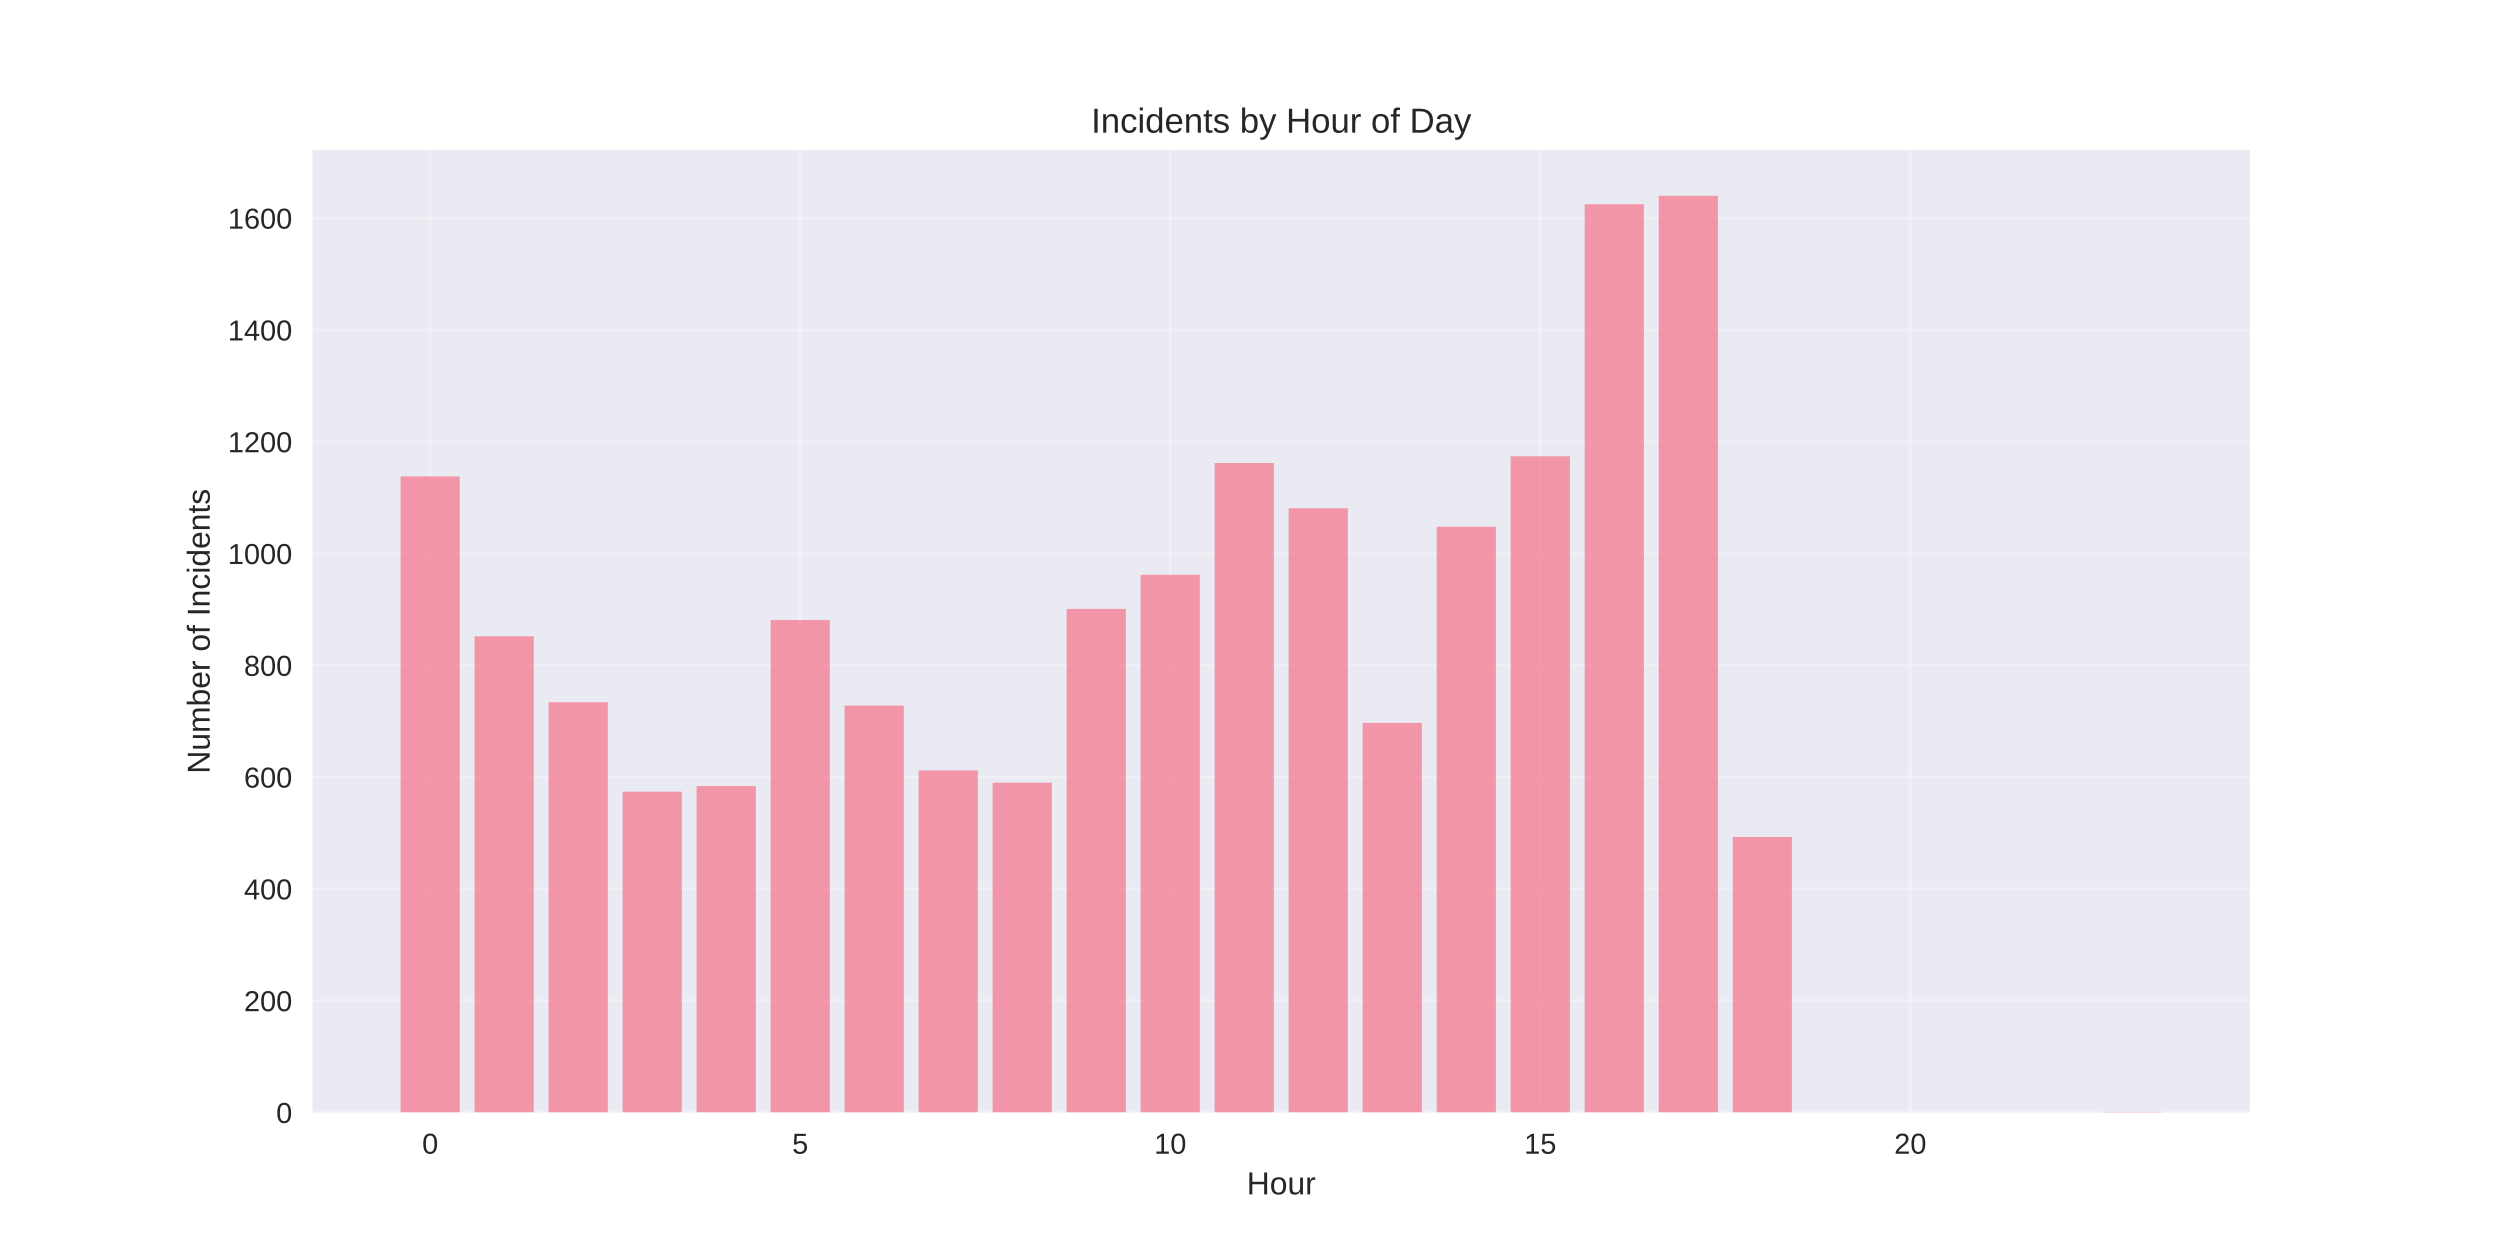
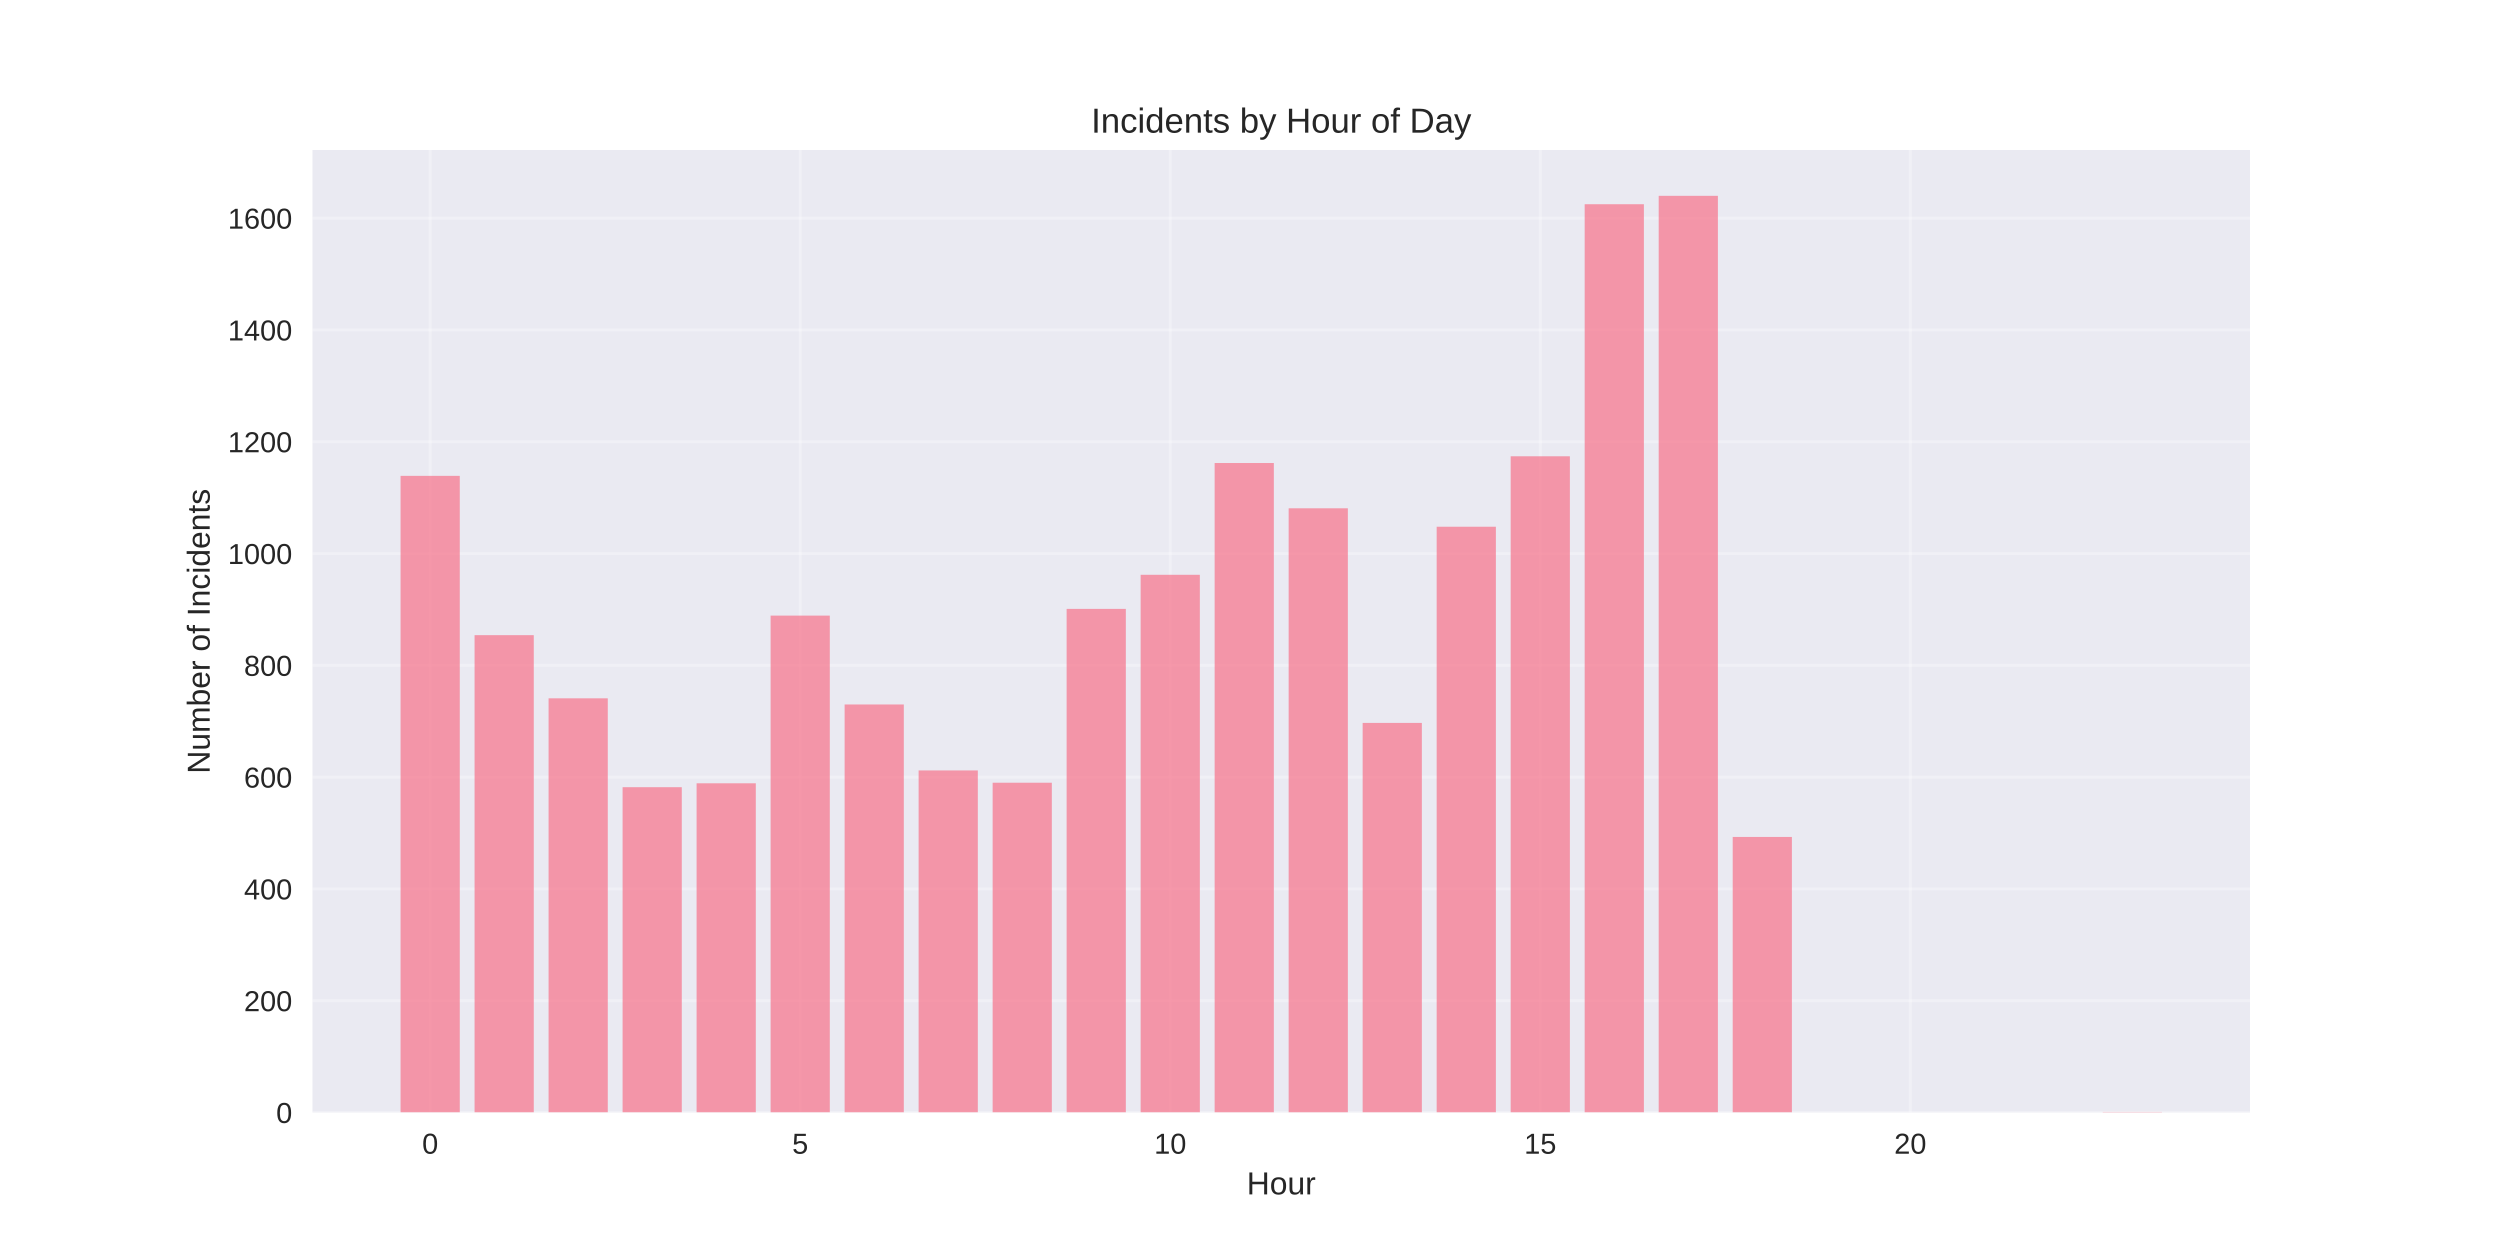
<svg xmlns="http://www.w3.org/2000/svg" width="864pt" height="432pt" viewBox="0 0 864 432" version="1.1">
  <defs>
    <style type="text/css">*{stroke-linejoin: round; stroke-linecap: butt}</style>
  </defs>
  <g id="figure_1">
    <g id="patch_1">
      <path d="M 0 432  L 864 432  L 864 0  L 0 0  z " style="fill: #ffffff" />
    </g>
    <g id="axes_1">
      <g id="patch_2">
        <path d="M 108 384.48  L 777.6 384.48  L 777.6 51.84  L 108 51.84  z " style="fill: #eaeaf2" />
      </g>
      <g id="matplotlib.axis_1">
        <g id="xtick_1">
          <g id="line2d_1">
-             <path d="M 148.667 384.48  L 148.667 51.84  " clip-path="url(#p0411385aab)" style="fill: none; stroke: #ffffff; stroke-opacity: 0.3; stroke-linecap: round" />
+             <path d="M 148.667 384.48  L 148.667 51.84  " clip-path="url(#pbf5b78c891)" style="fill: none; stroke: #ffffff; stroke-opacity: 0.3; stroke-linecap: round" />
          </g>
          <g id="line2d_2" />
          <g id="text_1">
            <text style="fill: #262626; font: 10px 'Arial', 'Liberation Sans', 'DejaVu Sans', 'Bitstream Vera Sans', sans-serif; text-anchor: middle" x="148.667" y="398.727" transform="rotate(-0 148.6671 398.7269)">0</text>
          </g>
        </g>
        <g id="xtick_2">
          <g id="line2d_3">
-             <path d="M 276.551 384.48  L 276.551 51.84  " clip-path="url(#p0411385aab)" style="fill: none; stroke: #ffffff; stroke-opacity: 0.3; stroke-linecap: round" />
+             <path d="M 276.551 384.48  L 276.551 51.84  " clip-path="url(#pbf5b78c891)" style="fill: none; stroke: #ffffff; stroke-opacity: 0.3; stroke-linecap: round" />
          </g>
          <g id="line2d_4" />
          <g id="text_2">
            <text style="fill: #262626; font: 10px 'Arial', 'Liberation Sans', 'DejaVu Sans', 'Bitstream Vera Sans', sans-serif; text-anchor: middle" x="276.551" y="398.727" transform="rotate(-0 276.551 398.7269)">5</text>
          </g>
        </g>
        <g id="xtick_3">
          <g id="line2d_5">
-             <path d="M 404.435 384.48  L 404.435 51.84  " clip-path="url(#p0411385aab)" style="fill: none; stroke: #ffffff; stroke-opacity: 0.3; stroke-linecap: round" />
+             <path d="M 404.435 384.48  L 404.435 51.84  " clip-path="url(#pbf5b78c891)" style="fill: none; stroke: #ffffff; stroke-opacity: 0.3; stroke-linecap: round" />
          </g>
          <g id="line2d_6" />
          <g id="text_3">
            <text style="fill: #262626; font: 10px 'Arial', 'Liberation Sans', 'DejaVu Sans', 'Bitstream Vera Sans', sans-serif; text-anchor: middle" x="404.435" y="398.727" transform="rotate(-0 404.4348 398.7269)">10</text>
          </g>
        </g>
        <g id="xtick_4">
          <g id="line2d_7">
-             <path d="M 532.319 384.48  L 532.319 51.84  " clip-path="url(#p0411385aab)" style="fill: none; stroke: #ffffff; stroke-opacity: 0.3; stroke-linecap: round" />
+             <path d="M 532.319 384.48  L 532.319 51.84  " clip-path="url(#pbf5b78c891)" style="fill: none; stroke: #ffffff; stroke-opacity: 0.3; stroke-linecap: round" />
          </g>
          <g id="line2d_8" />
          <g id="text_4">
            <text style="fill: #262626; font: 10px 'Arial', 'Liberation Sans', 'DejaVu Sans', 'Bitstream Vera Sans', sans-serif; text-anchor: middle" x="532.319" y="398.727" transform="rotate(-0 532.3187 398.7269)">15</text>
          </g>
        </g>
        <g id="xtick_5">
          <g id="line2d_9">
-             <path d="M 660.203 384.48  L 660.203 51.84  " clip-path="url(#p0411385aab)" style="fill: none; stroke: #ffffff; stroke-opacity: 0.3; stroke-linecap: round" />
+             <path d="M 660.203 384.48  L 660.203 51.84  " clip-path="url(#pbf5b78c891)" style="fill: none; stroke: #ffffff; stroke-opacity: 0.3; stroke-linecap: round" />
          </g>
          <g id="line2d_10" />
          <g id="text_5">
            <text style="fill: #262626; font: 10px 'Arial', 'Liberation Sans', 'DejaVu Sans', 'Bitstream Vera Sans', sans-serif; text-anchor: middle" x="660.203" y="398.727" transform="rotate(-0 660.2026 398.7269)">20</text>
          </g>
        </g>
        <g id="text_6">
          <text style="fill: #262626; font: 11px 'Arial', 'Liberation Sans', 'DejaVu Sans', 'Bitstream Vera Sans', sans-serif; text-anchor: middle" x="442.8" y="412.773" transform="rotate(-0 442.8 412.7734)">Hour</text>
        </g>
      </g>
      <g id="matplotlib.axis_2">
        <g id="ytick_1">
          <g id="line2d_11">
-             <path d="M 108 384.48  L 777.6 384.48  " clip-path="url(#p0411385aab)" style="fill: none; stroke: #ffffff; stroke-opacity: 0.3; stroke-linecap: round" />
+             <path d="M 108 384.48  L 777.6 384.48  " clip-path="url(#pbf5b78c891)" style="fill: none; stroke: #ffffff; stroke-opacity: 0.3; stroke-linecap: round" />
          </g>
          <g id="line2d_12" />
          <g id="text_7">
            <text style="fill: #262626; font: 10px 'Arial', 'Liberation Sans', 'DejaVu Sans', 'Bitstream Vera Sans', sans-serif; text-anchor: end" x="101" y="388.103" transform="rotate(-0 101 388.1034)">0</text>
          </g>
        </g>
        <g id="ytick_2">
          <g id="line2d_13">
-             <path d="M 108 345.846  L 777.6 345.846  " clip-path="url(#p0411385aab)" style="fill: none; stroke: #ffffff; stroke-opacity: 0.3; stroke-linecap: round" />
+             <path d="M 108 345.846  L 777.6 345.846  " clip-path="url(#pbf5b78c891)" style="fill: none; stroke: #ffffff; stroke-opacity: 0.3; stroke-linecap: round" />
          </g>
          <g id="line2d_14" />
          <g id="text_8">
            <text style="fill: #262626; font: 10px 'Arial', 'Liberation Sans', 'DejaVu Sans', 'Bitstream Vera Sans', sans-serif; text-anchor: end" x="101" y="349.469" transform="rotate(-0 101 349.4693)">200</text>
          </g>
        </g>
        <g id="ytick_3">
          <g id="line2d_15">
-             <path d="M 108 307.212  L 777.6 307.212  " clip-path="url(#p0411385aab)" style="fill: none; stroke: #ffffff; stroke-opacity: 0.3; stroke-linecap: round" />
+             <path d="M 108 307.212  L 777.6 307.212  " clip-path="url(#pbf5b78c891)" style="fill: none; stroke: #ffffff; stroke-opacity: 0.3; stroke-linecap: round" />
          </g>
          <g id="line2d_16" />
          <g id="text_9">
            <text style="fill: #262626; font: 10px 'Arial', 'Liberation Sans', 'DejaVu Sans', 'Bitstream Vera Sans', sans-serif; text-anchor: end" x="101" y="310.835" transform="rotate(-0 101 310.8351)">400</text>
          </g>
        </g>
        <g id="ytick_4">
          <g id="line2d_17">
-             <path d="M 108 268.578  L 777.6 268.578  " clip-path="url(#p0411385aab)" style="fill: none; stroke: #ffffff; stroke-opacity: 0.3; stroke-linecap: round" />
+             <path d="M 108 268.578  L 777.6 268.578  " clip-path="url(#pbf5b78c891)" style="fill: none; stroke: #ffffff; stroke-opacity: 0.3; stroke-linecap: round" />
          </g>
          <g id="line2d_18" />
          <g id="text_10">
            <text style="fill: #262626; font: 10px 'Arial', 'Liberation Sans', 'DejaVu Sans', 'Bitstream Vera Sans', sans-serif; text-anchor: end" x="101" y="272.201" transform="rotate(-0 101 272.201)">600</text>
          </g>
        </g>
        <g id="ytick_5">
          <g id="line2d_19">
-             <path d="M 108 229.943  L 777.6 229.943  " clip-path="url(#p0411385aab)" style="fill: none; stroke: #ffffff; stroke-opacity: 0.3; stroke-linecap: round" />
+             <path d="M 108 229.943  L 777.6 229.943  " clip-path="url(#pbf5b78c891)" style="fill: none; stroke: #ffffff; stroke-opacity: 0.3; stroke-linecap: round" />
          </g>
          <g id="line2d_20" />
          <g id="text_11">
            <text style="fill: #262626; font: 10px 'Arial', 'Liberation Sans', 'DejaVu Sans', 'Bitstream Vera Sans', sans-serif; text-anchor: end" x="101" y="233.567" transform="rotate(-0 101 233.5669)">800</text>
          </g>
        </g>
        <g id="ytick_6">
          <g id="line2d_21">
-             <path d="M 108 191.309  L 777.6 191.309  " clip-path="url(#p0411385aab)" style="fill: none; stroke: #ffffff; stroke-opacity: 0.3; stroke-linecap: round" />
+             <path d="M 108 191.309  L 777.6 191.309  " clip-path="url(#pbf5b78c891)" style="fill: none; stroke: #ffffff; stroke-opacity: 0.3; stroke-linecap: round" />
          </g>
          <g id="line2d_22" />
          <g id="text_12">
            <text style="fill: #262626; font: 10px 'Arial', 'Liberation Sans', 'DejaVu Sans', 'Bitstream Vera Sans', sans-serif; text-anchor: end" x="101" y="194.933" transform="rotate(-0 101 194.9327)">1000</text>
          </g>
        </g>
        <g id="ytick_7">
          <g id="line2d_23">
-             <path d="M 108 152.675  L 777.6 152.675  " clip-path="url(#p0411385aab)" style="fill: none; stroke: #ffffff; stroke-opacity: 0.3; stroke-linecap: round" />
+             <path d="M 108 152.675  L 777.6 152.675  " clip-path="url(#pbf5b78c891)" style="fill: none; stroke: #ffffff; stroke-opacity: 0.3; stroke-linecap: round" />
          </g>
          <g id="line2d_24" />
          <g id="text_13">
            <text style="fill: #262626; font: 10px 'Arial', 'Liberation Sans', 'DejaVu Sans', 'Bitstream Vera Sans', sans-serif; text-anchor: end" x="101" y="156.299" transform="rotate(-0 101 156.2986)">1200</text>
          </g>
        </g>
        <g id="ytick_8">
          <g id="line2d_25">
-             <path d="M 108 114.041  L 777.6 114.041  " clip-path="url(#p0411385aab)" style="fill: none; stroke: #ffffff; stroke-opacity: 0.3; stroke-linecap: round" />
+             <path d="M 108 114.041  L 777.6 114.041  " clip-path="url(#pbf5b78c891)" style="fill: none; stroke: #ffffff; stroke-opacity: 0.3; stroke-linecap: round" />
          </g>
          <g id="line2d_26" />
          <g id="text_14">
            <text style="fill: #262626; font: 10px 'Arial', 'Liberation Sans', 'DejaVu Sans', 'Bitstream Vera Sans', sans-serif; text-anchor: end" x="101" y="117.664" transform="rotate(-0 101 117.6644)">1400</text>
          </g>
        </g>
        <g id="ytick_9">
          <g id="line2d_27">
-             <path d="M 108 75.407  L 777.6 75.407  " clip-path="url(#p0411385aab)" style="fill: none; stroke: #ffffff; stroke-opacity: 0.3; stroke-linecap: round" />
+             <path d="M 108 75.407  L 777.6 75.407  " clip-path="url(#pbf5b78c891)" style="fill: none; stroke: #ffffff; stroke-opacity: 0.3; stroke-linecap: round" />
          </g>
          <g id="line2d_28" />
          <g id="text_15">
            <text style="fill: #262626; font: 10px 'Arial', 'Liberation Sans', 'DejaVu Sans', 'Bitstream Vera Sans', sans-serif; text-anchor: end" x="101" y="79.03" transform="rotate(-0 101 79.03027)">1600</text>
          </g>
        </g>
        <g id="text_16">
          <text style="fill: #262626; font: 11px 'Arial', 'Liberation Sans', 'DejaVu Sans', 'Bitstream Vera Sans', sans-serif; text-anchor: middle" x="72.474" y="218.16" transform="rotate(-90 72.47375 218.16)">Number of Incidents</text>
        </g>
      </g>
      <g id="patch_3">
-         <path d="M 138.436 384.48  L 158.898 384.48  L 158.898 164.652  L 138.436 164.652  z " clip-path="url(#p0411385aab)" style="fill: #f77189; opacity: 0.7" />
+         <path d="M 138.436 384.48  L 158.898 384.48  L 158.898 164.459  L 138.436 164.459  z " clip-path="url(#pbf5b78c891)" style="fill: #f77189; opacity: 0.7" />
      </g>
      <g id="patch_4">
-         <path d="M 164.013 384.48  L 184.475 384.48  L 184.475 219.899  L 164.013 219.899  z " clip-path="url(#p0411385aab)" style="fill: #f77189; opacity: 0.7" />
+         <path d="M 164.013 384.48  L 184.475 384.48  L 184.475 219.512  L 164.013 219.512  z " clip-path="url(#pbf5b78c891)" style="fill: #f77189; opacity: 0.7" />
      </g>
      <g id="patch_5">
-         <path d="M 189.59 384.48  L 210.051 384.48  L 210.051 242.693  L 189.59 242.693  z " clip-path="url(#p0411385aab)" style="fill: #f77189; opacity: 0.7" />
+         <path d="M 189.59 384.48  L 210.051 384.48  L 210.051 241.34  L 189.59 241.34  z " clip-path="url(#pbf5b78c891)" style="fill: #f77189; opacity: 0.7" />
      </g>
      <g id="patch_6">
-         <path d="M 215.167 384.48  L 235.628 384.48  L 235.628 273.6  L 215.167 273.6  z " clip-path="url(#p0411385aab)" style="fill: #f77189; opacity: 0.7" />
+         <path d="M 215.167 384.48  L 235.628 384.48  L 235.628 272.055  L 215.167 272.055  z " clip-path="url(#pbf5b78c891)" style="fill: #f77189; opacity: 0.7" />
      </g>
      <g id="patch_7">
-         <path d="M 240.743 384.48  L 261.205 384.48  L 261.205 271.668  L 240.743 271.668  z " clip-path="url(#p0411385aab)" style="fill: #f77189; opacity: 0.7" />
+         <path d="M 240.743 384.48  L 261.205 384.48  L 261.205 270.702  L 240.743 270.702  z " clip-path="url(#pbf5b78c891)" style="fill: #f77189; opacity: 0.7" />
      </g>
      <g id="patch_8">
-         <path d="M 266.32 384.48  L 286.782 384.48  L 286.782 214.297  L 266.32 214.297  z " clip-path="url(#p0411385aab)" style="fill: #f77189; opacity: 0.7" />
+         <path d="M 266.32 384.48  L 286.782 384.48  L 286.782 212.751  L 266.32 212.751  z " clip-path="url(#pbf5b78c891)" style="fill: #f77189; opacity: 0.7" />
      </g>
      <g id="patch_9">
-         <path d="M 291.897 384.48  L 312.358 384.48  L 312.358 243.852  L 291.897 243.852  z " clip-path="url(#p0411385aab)" style="fill: #f77189; opacity: 0.7" />
+         <path d="M 291.897 384.48  L 312.358 384.48  L 312.358 243.465  L 291.897 243.465  z " clip-path="url(#pbf5b78c891)" style="fill: #f77189; opacity: 0.7" />
      </g>
      <g id="patch_10">
-         <path d="M 317.474 384.48  L 337.935 384.48  L 337.935 266.26  L 317.474 266.26  z " clip-path="url(#p0411385aab)" style="fill: #f77189; opacity: 0.7" />
+         <path d="M 317.474 384.48  L 337.935 384.48  L 337.935 266.26  L 317.474 266.26  z " clip-path="url(#pbf5b78c891)" style="fill: #f77189; opacity: 0.7" />
      </g>
      <g id="patch_11">
-         <path d="M 343.051 384.48  L 363.512 384.48  L 363.512 270.509  L 343.051 270.509  z " clip-path="url(#p0411385aab)" style="fill: #f77189; opacity: 0.7" />
+         <path d="M 343.051 384.48  L 363.512 384.48  L 363.512 270.509  L 343.051 270.509  z " clip-path="url(#pbf5b78c891)" style="fill: #f77189; opacity: 0.7" />
      </g>
      <g id="patch_12">
-         <path d="M 368.627 384.48  L 389.089 384.48  L 389.089 210.433  L 368.627 210.433  z " clip-path="url(#p0411385aab)" style="fill: #f77189; opacity: 0.7" />
+         <path d="M 368.627 384.48  L 389.089 384.48  L 389.089 210.433  L 368.627 210.433  z " clip-path="url(#pbf5b78c891)" style="fill: #f77189; opacity: 0.7" />
      </g>
      <g id="patch_13">
-         <path d="M 394.204 384.48  L 414.666 384.48  L 414.666 198.65  L 394.204 198.65  z " clip-path="url(#p0411385aab)" style="fill: #f77189; opacity: 0.7" />
+         <path d="M 394.204 384.48  L 414.666 384.48  L 414.666 198.65  L 394.204 198.65  z " clip-path="url(#pbf5b78c891)" style="fill: #f77189; opacity: 0.7" />
      </g>
      <g id="patch_14">
-         <path d="M 419.781 384.48  L 440.242 384.48  L 440.242 160.016  L 419.781 160.016  z " clip-path="url(#p0411385aab)" style="fill: #f77189; opacity: 0.7" />
+         <path d="M 419.781 384.48  L 440.242 384.48  L 440.242 160.016  L 419.781 160.016  z " clip-path="url(#pbf5b78c891)" style="fill: #f77189; opacity: 0.7" />
      </g>
      <g id="patch_15">
-         <path d="M 445.358 384.48  L 465.819 384.48  L 465.819 175.662  L 445.358 175.662  z " clip-path="url(#p0411385aab)" style="fill: #f77189; opacity: 0.7" />
+         <path d="M 445.358 384.48  L 465.819 384.48  L 465.819 175.662  L 445.358 175.662  z " clip-path="url(#pbf5b78c891)" style="fill: #f77189; opacity: 0.7" />
      </g>
      <g id="patch_16">
-         <path d="M 470.934 384.48  L 491.396 384.48  L 491.396 249.84  L 470.934 249.84  z " clip-path="url(#p0411385aab)" style="fill: #f77189; opacity: 0.7" />
+         <path d="M 470.934 384.48  L 491.396 384.48  L 491.396 249.84  L 470.934 249.84  z " clip-path="url(#pbf5b78c891)" style="fill: #f77189; opacity: 0.7" />
      </g>
      <g id="patch_17">
-         <path d="M 496.511 384.48  L 516.973 384.48  L 516.973 182.037  L 496.511 182.037  z " clip-path="url(#p0411385aab)" style="fill: #f77189; opacity: 0.7" />
+         <path d="M 496.511 384.48  L 516.973 384.48  L 516.973 182.037  L 496.511 182.037  z " clip-path="url(#pbf5b78c891)" style="fill: #f77189; opacity: 0.7" />
      </g>
      <g id="patch_18">
-         <path d="M 522.088 384.48  L 542.549 384.48  L 542.549 157.698  L 522.088 157.698  z " clip-path="url(#p0411385aab)" style="fill: #f77189; opacity: 0.7" />
+         <path d="M 522.088 384.48  L 542.549 384.48  L 542.549 157.698  L 522.088 157.698  z " clip-path="url(#pbf5b78c891)" style="fill: #f77189; opacity: 0.7" />
      </g>
      <g id="patch_19">
-         <path d="M 547.665 384.48  L 568.126 384.48  L 568.126 70.578  L 547.665 70.578  z " clip-path="url(#p0411385aab)" style="fill: #f77189; opacity: 0.7" />
+         <path d="M 547.665 384.48  L 568.126 384.48  L 568.126 70.578  L 547.665 70.578  z " clip-path="url(#pbf5b78c891)" style="fill: #f77189; opacity: 0.7" />
      </g>
      <g id="patch_20">
-         <path d="M 573.242 384.48  L 593.703 384.48  L 593.703 67.68  L 573.242 67.68  z " clip-path="url(#p0411385aab)" style="fill: #f77189; opacity: 0.7" />
+         <path d="M 573.242 384.48  L 593.703 384.48  L 593.703 67.68  L 573.242 67.68  z " clip-path="url(#pbf5b78c891)" style="fill: #f77189; opacity: 0.7" />
      </g>
      <g id="patch_21">
-         <path d="M 598.818 384.48  L 619.28 384.48  L 619.28 289.247  L 598.818 289.247  z " clip-path="url(#p0411385aab)" style="fill: #f77189; opacity: 0.7" />
+         <path d="M 598.818 384.48  L 619.28 384.48  L 619.28 289.247  L 598.818 289.247  z " clip-path="url(#pbf5b78c891)" style="fill: #f77189; opacity: 0.7" />
      </g>
      <g id="patch_22">
-         <path d="M 726.702 384.48  L 747.164 384.48  L 747.164 384.287  L 726.702 384.287  z " clip-path="url(#p0411385aab)" style="fill: #f77189; opacity: 0.7" />
+         <path d="M 726.702 384.48  L 747.164 384.48  L 747.164 384.287  L 726.702 384.287  z " clip-path="url(#pbf5b78c891)" style="fill: #f77189; opacity: 0.7" />
      </g>
      <g id="patch_23">
        <path d="M 108 384.48  L 108 51.84  " style="fill: none" />
      </g>
      <g id="patch_24">
        <path d="M 777.6 384.48  L 777.6 51.84  " style="fill: none" />
      </g>
      <g id="patch_25">
        <path d="M 108 384.48  L 777.6 384.48  " style="fill: none" />
      </g>
      <g id="patch_26">
        <path d="M 108 51.84  L 777.6 51.84  " style="fill: none" />
      </g>
      <g id="text_17">
        <text style="fill: #262626; font: 12px 'Arial', 'Liberation Sans', 'DejaVu Sans', 'Bitstream Vera Sans', sans-serif; text-anchor: middle" x="442.8" y="45.84" transform="rotate(-0 442.8 45.84)">Incidents by Hour of Day</text>
      </g>
    </g>
  </g>
  <defs>
-     <clipPath id="p0411385aab">
+     <clipPath id="pbf5b78c891">
      <rect x="108" y="51.84" width="669.6" height="332.64" />
    </clipPath>
  </defs>
</svg>
